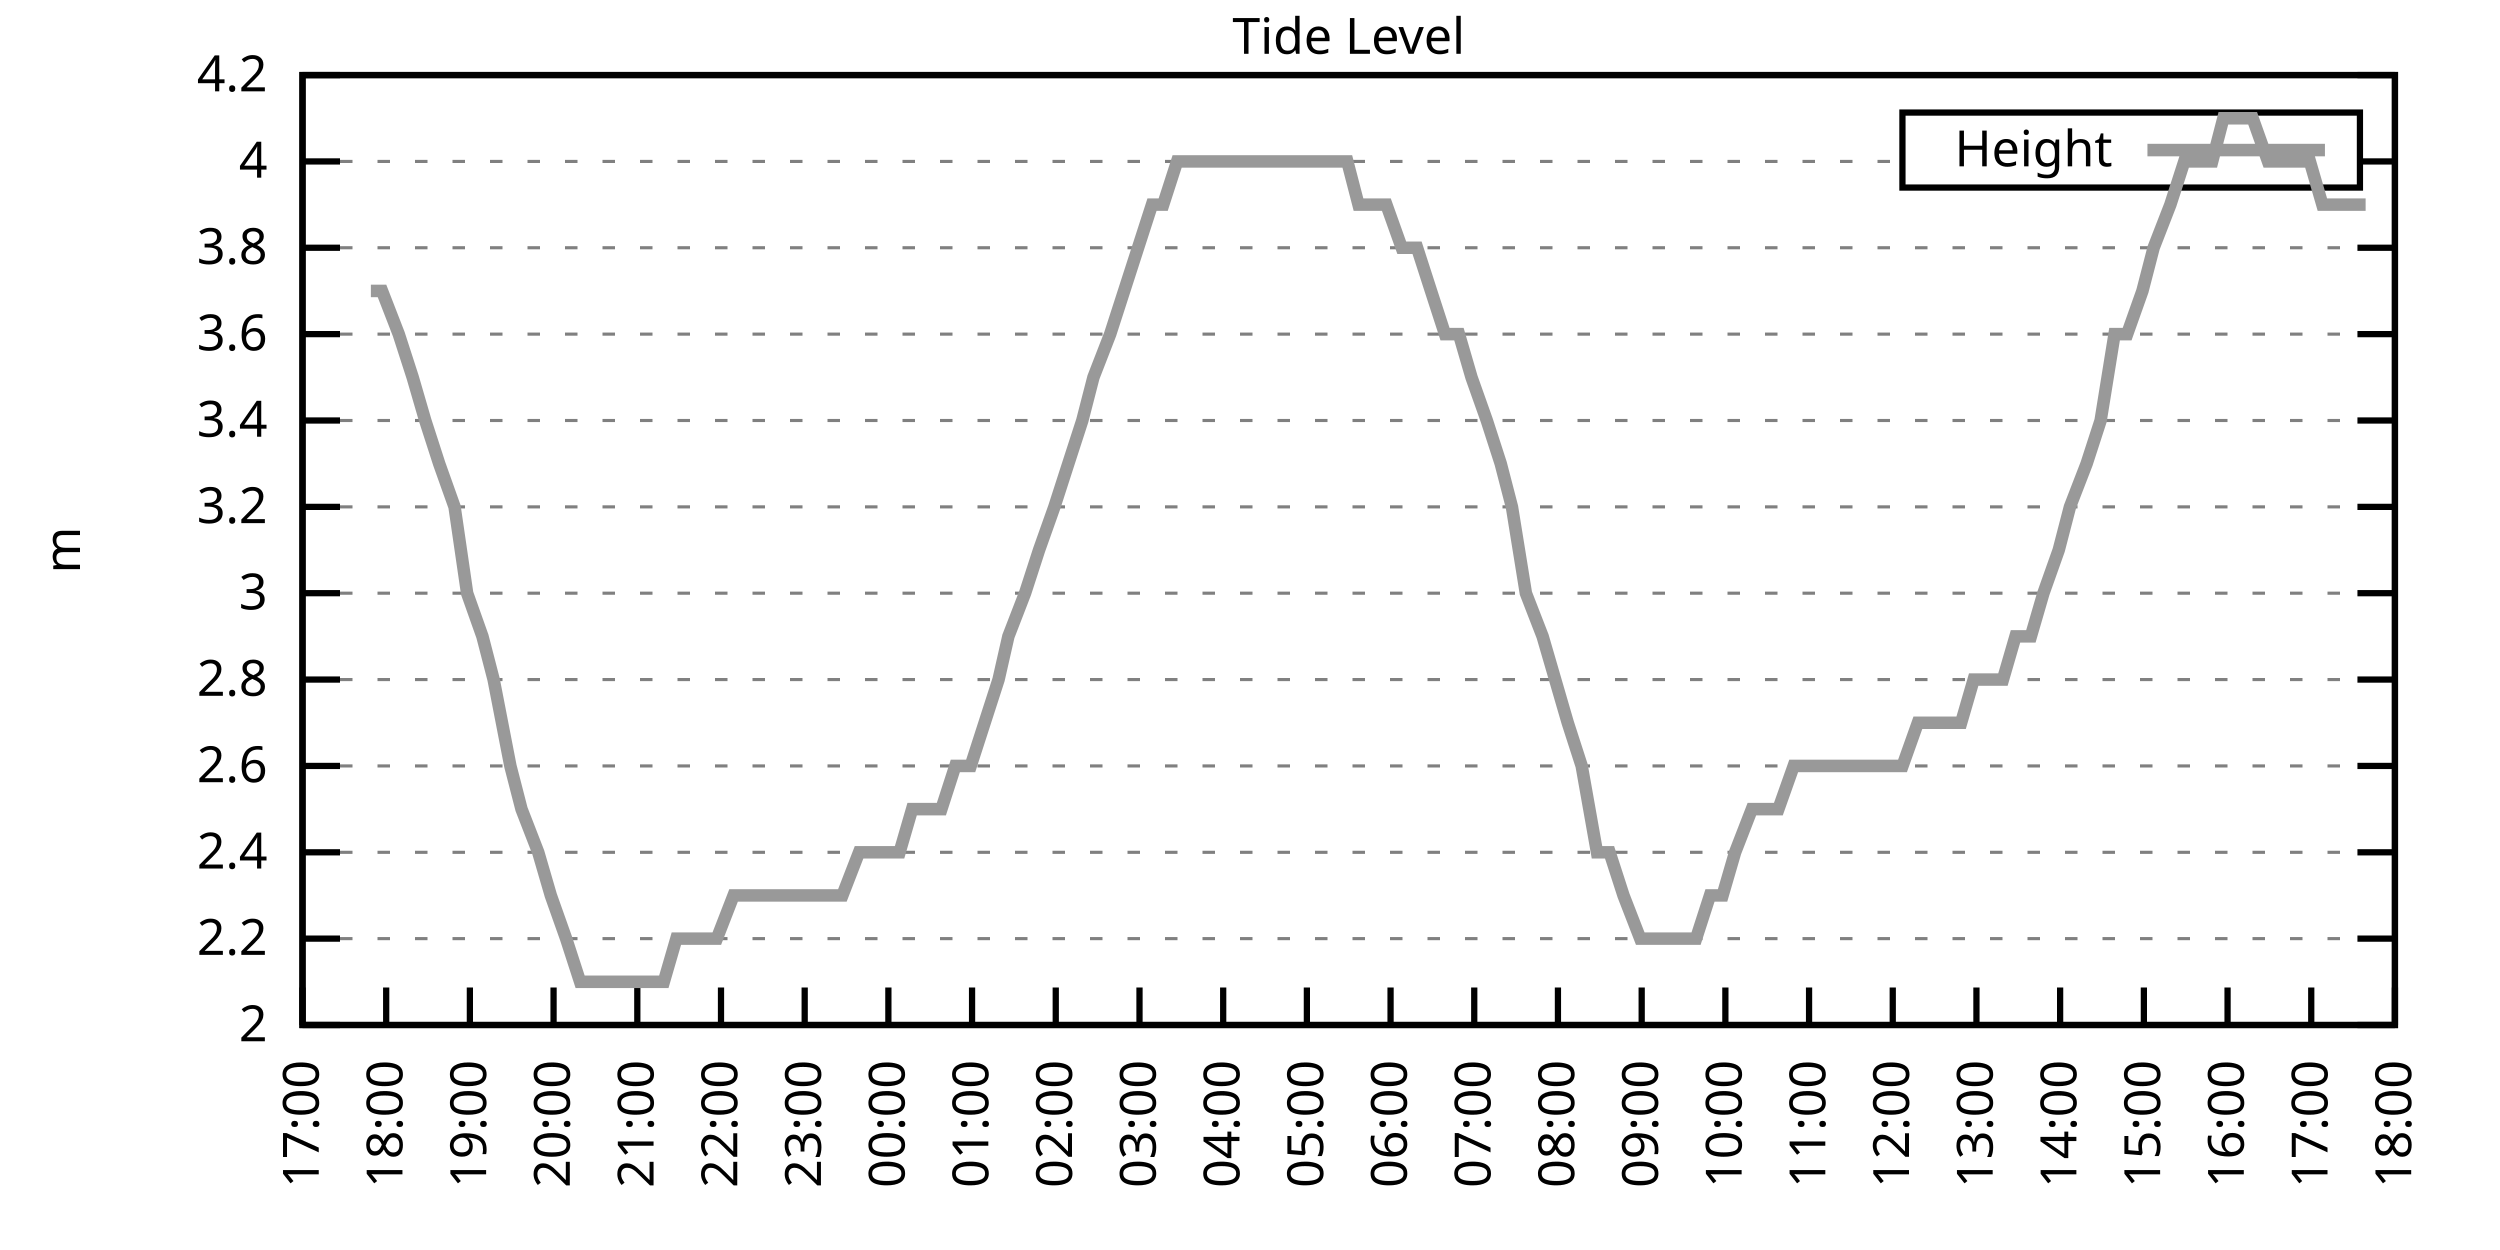
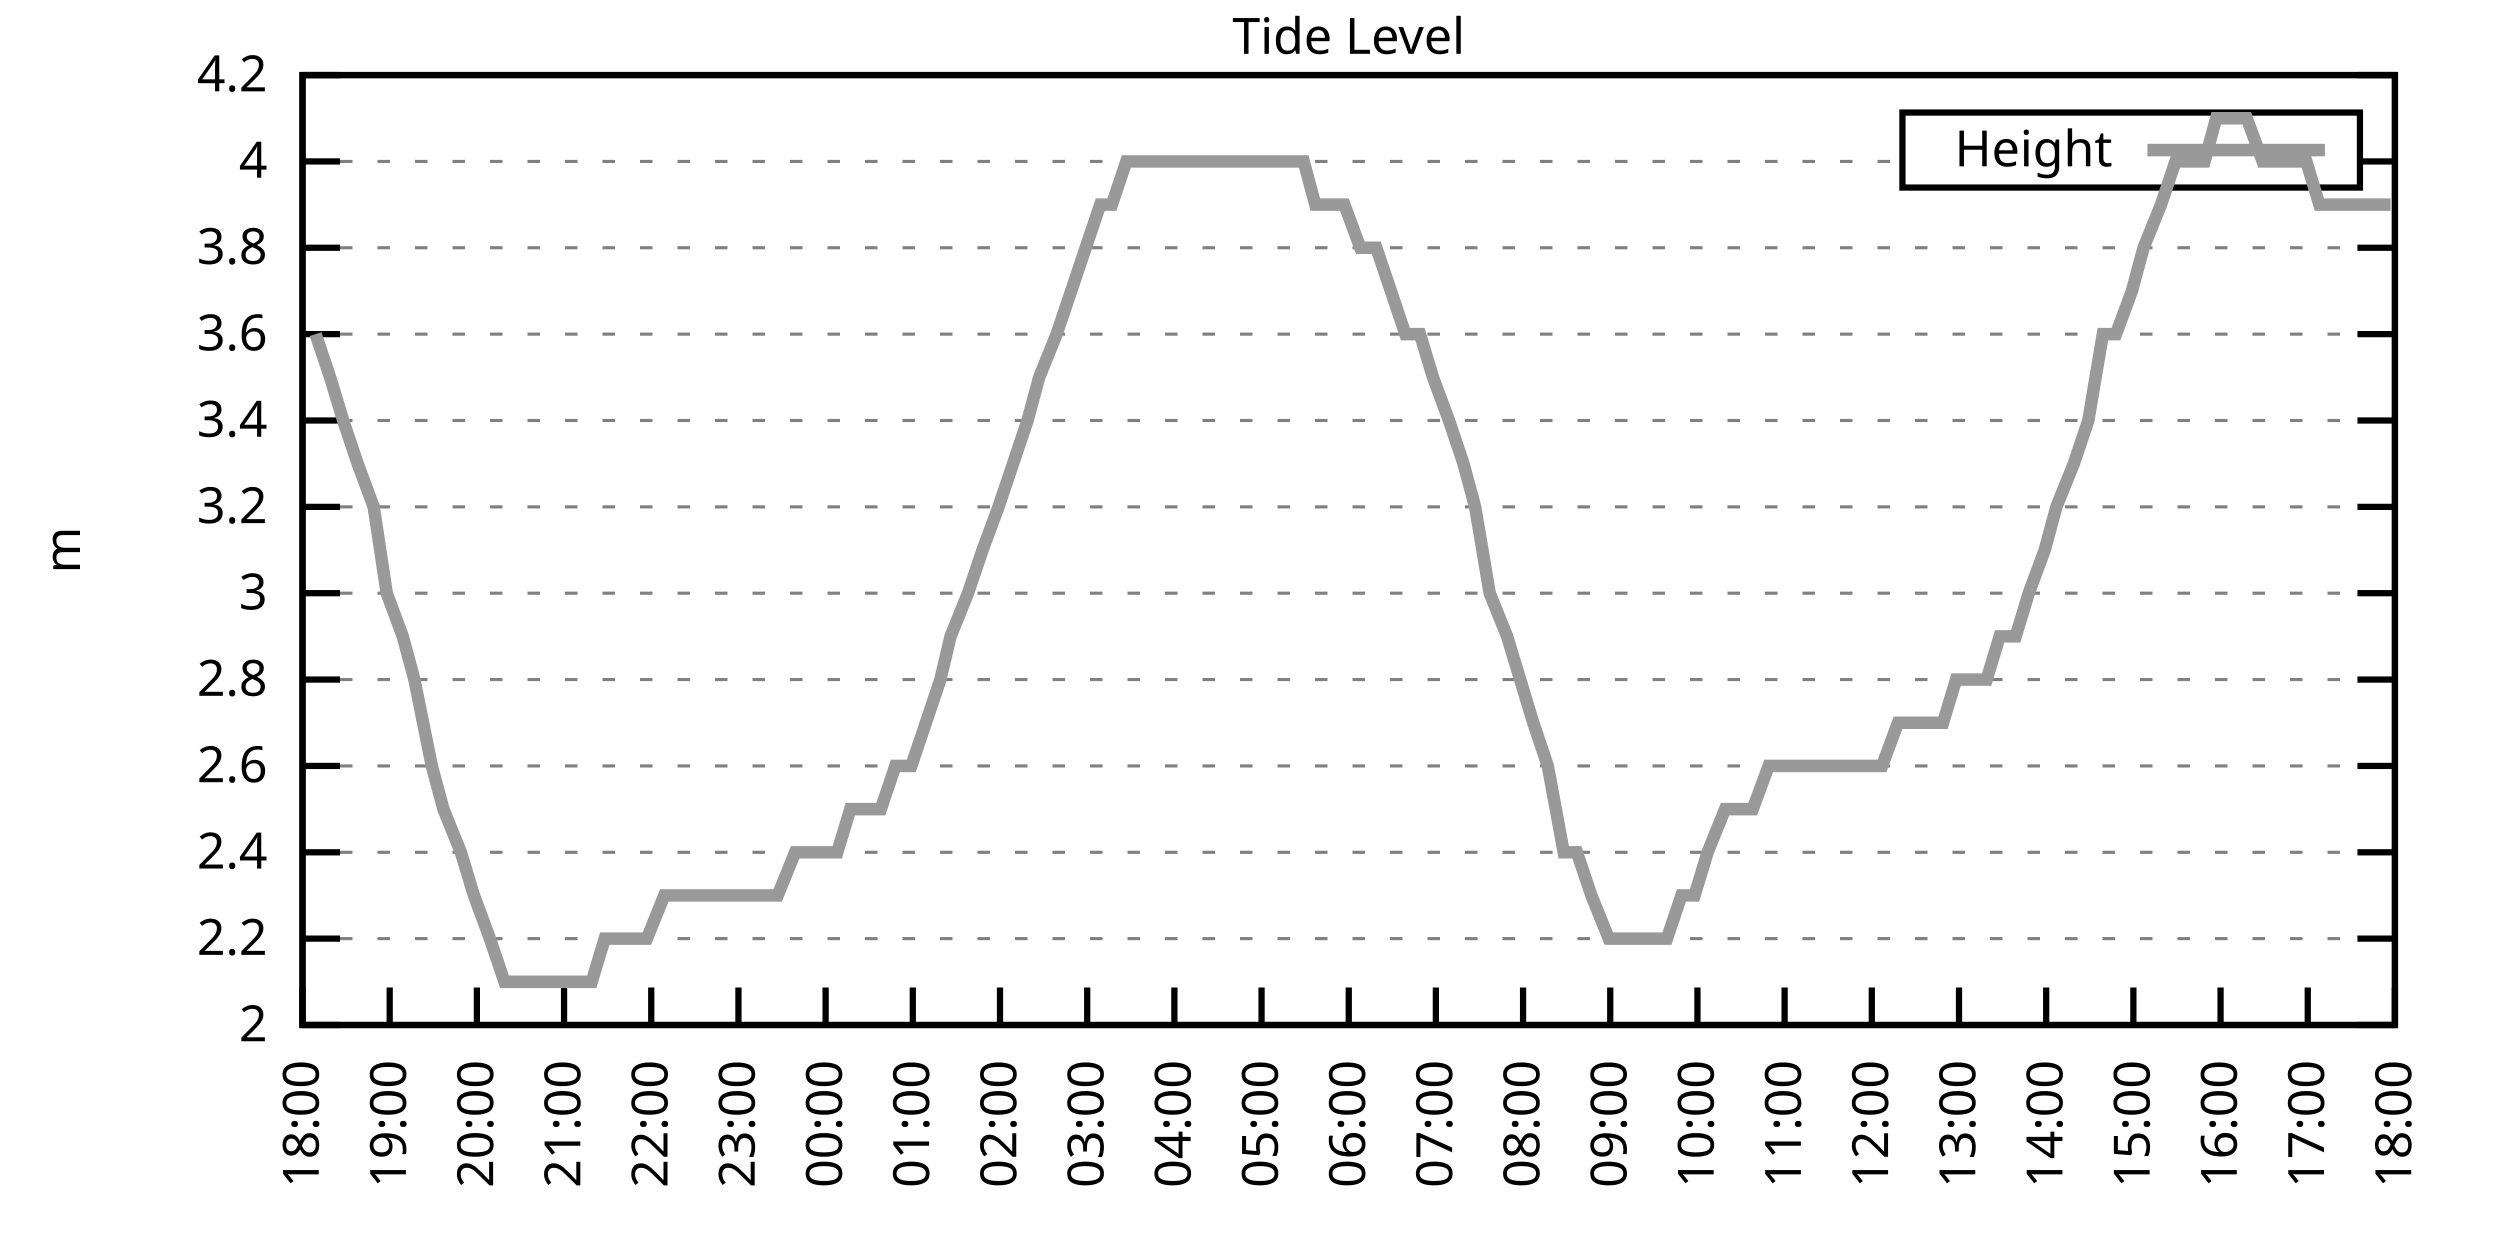
<svg xmlns="http://www.w3.org/2000/svg" xmlns:xlink="http://www.w3.org/1999/xlink" width="400" height="200" viewBox="0 0 400 200">
  <g id="gnuplot_canvas">
    <rect x="0" y="0" width="400" height="200" fill="none" />
    <defs>
      <circle id="gpDot" r="0.5" stroke-width="0.5" stroke="currentColor" />
      <path id="gpPt0" stroke-width="0.333" stroke="currentColor" d="M-1,0 h2 M0,-1 v2" />
      <path id="gpPt1" stroke-width="0.333" stroke="currentColor" d="M-1,-1 L1,1 M1,-1 L-1,1" />
      <path id="gpPt2" stroke-width="0.333" stroke="currentColor" d="M-1,0 L1,0 M0,-1 L0,1 M-1,-1 L1,1 M-1,1 L1,-1" />
      <rect id="gpPt3" stroke-width="0.333" stroke="currentColor" x="-1" y="-1" width="2" height="2" />
      <rect id="gpPt4" stroke-width="0.333" stroke="currentColor" fill="currentColor" x="-1" y="-1" width="2" height="2" />
      <circle id="gpPt5" stroke-width="0.333" stroke="currentColor" cx="0" cy="0" r="1" />
      <use xlink:href="#gpPt5" id="gpPt6" fill="currentColor" stroke="none" />
      <path id="gpPt7" stroke-width="0.333" stroke="currentColor" d="M0,-1.33 L-1.33,0.67 L1.33,0.67 z" />
      <use xlink:href="#gpPt7" id="gpPt8" fill="currentColor" stroke="none" />
      <use xlink:href="#gpPt7" id="gpPt9" stroke="currentColor" transform="rotate(180)" />
      <use xlink:href="#gpPt9" id="gpPt10" fill="currentColor" stroke="none" />
      <use xlink:href="#gpPt3" id="gpPt11" stroke="currentColor" transform="rotate(45)" />
      <use xlink:href="#gpPt11" id="gpPt12" fill="currentColor" stroke="none" />
      <path id="gpPt13" stroke-width="0.333" stroke="currentColor" d="M0,1.330 L1.265,0.411 L0.782,-1.067 L-0.782,-1.076 L-1.265,0.411 z" />
      <use xlink:href="#gpPt13" id="gpPt14" fill="currentColor" stroke="none" />
      <filter id="textbox" filterUnits="objectBoundingBox" x="0" y="0" height="1" width="1">
        <feFlood flood-color="white" flood-opacity="1" result="bgnd" />
        <feComposite in="SourceGraphic" in2="bgnd" operator="atop" />
      </filter>
      <filter id="greybox" filterUnits="objectBoundingBox" x="0" y="0" height="1" width="1">
        <feFlood flood-color="lightgrey" flood-opacity="1" result="grey" />
        <feComposite in="SourceGraphic" in2="grey" operator="atop" />
      </filter>
    </defs>
    <g fill="none" color="white" stroke="currentColor" stroke-width="1.00" stroke-linecap="butt" stroke-linejoin="miter">
</g>
    <g fill="none" color="black" stroke="currentColor" stroke-width="1.00" stroke-linecap="butt" stroke-linejoin="miter">
      <g stroke="none" shape-rendering="crispEdges">
        <polygon fill="rgb(255, 255, 255)" points="48.40,164.00 383.18,164.00 383.18,12.02 48.40,12.02 " />
      </g>
    </g>
    <g fill="none" color="black" stroke="currentColor" stroke-width="1.00" stroke-linecap="butt" stroke-linejoin="miter">
</g>
    <g fill="none" color="black" stroke="black" stroke-width="0.50" stroke-linecap="butt" stroke-linejoin="miter">
</g>
    <g fill="none" color="gray" stroke="currentColor" stroke-width="0.50" stroke-linecap="butt" stroke-linejoin="miter">
      <path stroke="gray" stroke-dasharray="2,4" class="gridline" d="M48.40,164.00 L383.19,164.00  " />
    </g>
    <g fill="none" color="gray" stroke="gray" stroke-width="1.00" stroke-linecap="butt" stroke-linejoin="miter">
</g>
    <g fill="none" color="black" stroke="currentColor" stroke-width="1.00" stroke-linecap="butt" stroke-linejoin="miter">
      <path stroke="black" d="M48.40,164.00 L54.40,164.00 M383.19,164.00 L377.19,164.00  " />
      <g transform="translate(42.80,166.60)" stroke="none" fill="black" font-family="Sans" font-size="8.00" text-anchor="end">
        <text>
          <tspan font-family="Sans"> 2</tspan>
        </text>
      </g>
    </g>
    <g fill="none" color="black" stroke="currentColor" stroke-width="1.00" stroke-linecap="butt" stroke-linejoin="miter">
</g>
    <g fill="none" color="black" stroke="black" stroke-width="0.50" stroke-linecap="butt" stroke-linejoin="miter">
</g>
    <g fill="none" color="gray" stroke="currentColor" stroke-width="0.50" stroke-linecap="butt" stroke-linejoin="miter">
      <path stroke="gray" stroke-dasharray="2,4" class="gridline" d="M48.40,150.18 L383.19,150.18  " />
    </g>
    <g fill="none" color="gray" stroke="gray" stroke-width="1.00" stroke-linecap="butt" stroke-linejoin="miter">
</g>
    <g fill="none" color="black" stroke="currentColor" stroke-width="1.00" stroke-linecap="butt" stroke-linejoin="miter">
      <path stroke="black" d="M48.40,150.18 L54.40,150.18 M383.19,150.18 L377.19,150.18  " />
      <g transform="translate(42.80,152.78)" stroke="none" fill="black" font-family="Sans" font-size="8.00" text-anchor="end">
        <text>
          <tspan font-family="Sans"> 2.2</tspan>
        </text>
      </g>
    </g>
    <g fill="none" color="black" stroke="currentColor" stroke-width="1.00" stroke-linecap="butt" stroke-linejoin="miter">
</g>
    <g fill="none" color="black" stroke="black" stroke-width="0.50" stroke-linecap="butt" stroke-linejoin="miter">
</g>
    <g fill="none" color="gray" stroke="currentColor" stroke-width="0.50" stroke-linecap="butt" stroke-linejoin="miter">
      <path stroke="gray" stroke-dasharray="2,4" class="gridline" d="M48.40,136.37 L383.19,136.37  " />
    </g>
    <g fill="none" color="gray" stroke="gray" stroke-width="1.00" stroke-linecap="butt" stroke-linejoin="miter">
</g>
    <g fill="none" color="black" stroke="currentColor" stroke-width="1.00" stroke-linecap="butt" stroke-linejoin="miter">
      <path stroke="black" d="M48.40,136.37 L54.40,136.37 M383.19,136.37 L377.19,136.37  " />
      <g transform="translate(42.80,138.97)" stroke="none" fill="black" font-family="Sans" font-size="8.00" text-anchor="end">
        <text>
          <tspan font-family="Sans"> 2.4</tspan>
        </text>
      </g>
    </g>
    <g fill="none" color="black" stroke="currentColor" stroke-width="1.00" stroke-linecap="butt" stroke-linejoin="miter">
</g>
    <g fill="none" color="black" stroke="black" stroke-width="0.50" stroke-linecap="butt" stroke-linejoin="miter">
</g>
    <g fill="none" color="gray" stroke="currentColor" stroke-width="0.50" stroke-linecap="butt" stroke-linejoin="miter">
      <path stroke="gray" stroke-dasharray="2,4" class="gridline" d="M48.40,122.55 L383.19,122.55  " />
    </g>
    <g fill="none" color="gray" stroke="gray" stroke-width="1.00" stroke-linecap="butt" stroke-linejoin="miter">
</g>
    <g fill="none" color="black" stroke="currentColor" stroke-width="1.00" stroke-linecap="butt" stroke-linejoin="miter">
      <path stroke="black" d="M48.40,122.55 L54.40,122.55 M383.19,122.55 L377.19,122.55  " />
      <g transform="translate(42.80,125.15)" stroke="none" fill="black" font-family="Sans" font-size="8.00" text-anchor="end">
        <text>
          <tspan font-family="Sans"> 2.6</tspan>
        </text>
      </g>
    </g>
    <g fill="none" color="black" stroke="currentColor" stroke-width="1.00" stroke-linecap="butt" stroke-linejoin="miter">
</g>
    <g fill="none" color="black" stroke="black" stroke-width="0.50" stroke-linecap="butt" stroke-linejoin="miter">
</g>
    <g fill="none" color="gray" stroke="currentColor" stroke-width="0.50" stroke-linecap="butt" stroke-linejoin="miter">
      <path stroke="gray" stroke-dasharray="2,4" class="gridline" d="M48.40,108.73 L383.19,108.73  " />
    </g>
    <g fill="none" color="gray" stroke="gray" stroke-width="1.00" stroke-linecap="butt" stroke-linejoin="miter">
</g>
    <g fill="none" color="black" stroke="currentColor" stroke-width="1.00" stroke-linecap="butt" stroke-linejoin="miter">
      <path stroke="black" d="M48.40,108.73 L54.40,108.73 M383.19,108.73 L377.19,108.73  " />
      <g transform="translate(42.80,111.33)" stroke="none" fill="black" font-family="Sans" font-size="8.00" text-anchor="end">
        <text>
          <tspan font-family="Sans"> 2.8</tspan>
        </text>
      </g>
    </g>
    <g fill="none" color="black" stroke="currentColor" stroke-width="1.00" stroke-linecap="butt" stroke-linejoin="miter">
</g>
    <g fill="none" color="black" stroke="black" stroke-width="0.50" stroke-linecap="butt" stroke-linejoin="miter">
</g>
    <g fill="none" color="gray" stroke="currentColor" stroke-width="0.50" stroke-linecap="butt" stroke-linejoin="miter">
      <path stroke="gray" stroke-dasharray="2,4" class="gridline" d="M48.40,94.91 L383.19,94.91  " />
    </g>
    <g fill="none" color="gray" stroke="gray" stroke-width="1.00" stroke-linecap="butt" stroke-linejoin="miter">
</g>
    <g fill="none" color="black" stroke="currentColor" stroke-width="1.00" stroke-linecap="butt" stroke-linejoin="miter">
      <path stroke="black" d="M48.40,94.91 L54.40,94.91 M383.19,94.91 L377.19,94.91  " />
      <g transform="translate(42.80,97.51)" stroke="none" fill="black" font-family="Sans" font-size="8.00" text-anchor="end">
        <text>
          <tspan font-family="Sans"> 3</tspan>
        </text>
      </g>
    </g>
    <g fill="none" color="black" stroke="currentColor" stroke-width="1.00" stroke-linecap="butt" stroke-linejoin="miter">
</g>
    <g fill="none" color="black" stroke="black" stroke-width="0.50" stroke-linecap="butt" stroke-linejoin="miter">
</g>
    <g fill="none" color="gray" stroke="currentColor" stroke-width="0.50" stroke-linecap="butt" stroke-linejoin="miter">
      <path stroke="gray" stroke-dasharray="2,4" class="gridline" d="M48.40,81.10 L383.19,81.10  " />
    </g>
    <g fill="none" color="gray" stroke="gray" stroke-width="1.00" stroke-linecap="butt" stroke-linejoin="miter">
</g>
    <g fill="none" color="black" stroke="currentColor" stroke-width="1.00" stroke-linecap="butt" stroke-linejoin="miter">
      <path stroke="black" d="M48.40,81.10 L54.40,81.10 M383.19,81.10 L377.19,81.10  " />
      <g transform="translate(42.80,83.70)" stroke="none" fill="black" font-family="Sans" font-size="8.00" text-anchor="end">
        <text>
          <tspan font-family="Sans"> 3.2</tspan>
        </text>
      </g>
    </g>
    <g fill="none" color="black" stroke="currentColor" stroke-width="1.00" stroke-linecap="butt" stroke-linejoin="miter">
</g>
    <g fill="none" color="black" stroke="black" stroke-width="0.50" stroke-linecap="butt" stroke-linejoin="miter">
</g>
    <g fill="none" color="gray" stroke="currentColor" stroke-width="0.50" stroke-linecap="butt" stroke-linejoin="miter">
      <path stroke="gray" stroke-dasharray="2,4" class="gridline" d="M48.40,67.28 L383.19,67.28  " />
    </g>
    <g fill="none" color="gray" stroke="gray" stroke-width="1.00" stroke-linecap="butt" stroke-linejoin="miter">
</g>
    <g fill="none" color="black" stroke="currentColor" stroke-width="1.00" stroke-linecap="butt" stroke-linejoin="miter">
      <path stroke="black" d="M48.40,67.28 L54.40,67.28 M383.19,67.28 L377.19,67.28  " />
      <g transform="translate(42.80,69.88)" stroke="none" fill="black" font-family="Sans" font-size="8.00" text-anchor="end">
        <text>
          <tspan font-family="Sans"> 3.4</tspan>
        </text>
      </g>
    </g>
    <g fill="none" color="black" stroke="currentColor" stroke-width="1.00" stroke-linecap="butt" stroke-linejoin="miter">
</g>
    <g fill="none" color="black" stroke="black" stroke-width="0.50" stroke-linecap="butt" stroke-linejoin="miter">
</g>
    <g fill="none" color="gray" stroke="currentColor" stroke-width="0.50" stroke-linecap="butt" stroke-linejoin="miter">
      <path stroke="gray" stroke-dasharray="2,4" class="gridline" d="M48.40,53.46 L383.19,53.46  " />
    </g>
    <g fill="none" color="gray" stroke="gray" stroke-width="1.00" stroke-linecap="butt" stroke-linejoin="miter">
</g>
    <g fill="none" color="black" stroke="currentColor" stroke-width="1.00" stroke-linecap="butt" stroke-linejoin="miter">
      <path stroke="black" d="M48.40,53.46 L54.40,53.46 M383.19,53.46 L377.19,53.46  " />
      <g transform="translate(42.80,56.06)" stroke="none" fill="black" font-family="Sans" font-size="8.00" text-anchor="end">
        <text>
          <tspan font-family="Sans"> 3.6</tspan>
        </text>
      </g>
    </g>
    <g fill="none" color="black" stroke="currentColor" stroke-width="1.00" stroke-linecap="butt" stroke-linejoin="miter">
</g>
    <g fill="none" color="black" stroke="black" stroke-width="0.50" stroke-linecap="butt" stroke-linejoin="miter">
</g>
    <g fill="none" color="gray" stroke="currentColor" stroke-width="0.50" stroke-linecap="butt" stroke-linejoin="miter">
      <path stroke="gray" stroke-dasharray="2,4" class="gridline" d="M48.40,39.64 L383.19,39.64  " />
    </g>
    <g fill="none" color="gray" stroke="gray" stroke-width="1.00" stroke-linecap="butt" stroke-linejoin="miter">
</g>
    <g fill="none" color="black" stroke="currentColor" stroke-width="1.00" stroke-linecap="butt" stroke-linejoin="miter">
      <path stroke="black" d="M48.40,39.64 L54.40,39.64 M383.19,39.64 L377.19,39.64  " />
      <g transform="translate(42.80,42.24)" stroke="none" fill="black" font-family="Sans" font-size="8.00" text-anchor="end">
        <text>
          <tspan font-family="Sans"> 3.8</tspan>
        </text>
      </g>
    </g>
    <g fill="none" color="black" stroke="currentColor" stroke-width="1.00" stroke-linecap="butt" stroke-linejoin="miter">
</g>
    <g fill="none" color="black" stroke="black" stroke-width="0.50" stroke-linecap="butt" stroke-linejoin="miter">
</g>
    <g fill="none" color="gray" stroke="currentColor" stroke-width="0.50" stroke-linecap="butt" stroke-linejoin="miter">
      <path stroke="gray" stroke-dasharray="2,4" class="gridline" d="M48.40,25.83 L304.39,25.83 M377.59,25.83 L383.19,25.83  " />
    </g>
    <g fill="none" color="gray" stroke="gray" stroke-width="1.00" stroke-linecap="butt" stroke-linejoin="miter">
</g>
    <g fill="none" color="black" stroke="currentColor" stroke-width="1.00" stroke-linecap="butt" stroke-linejoin="miter">
      <path stroke="black" d="M48.40,25.83 L54.40,25.83 M383.19,25.83 L377.19,25.83  " />
      <g transform="translate(42.80,28.43)" stroke="none" fill="black" font-family="Sans" font-size="8.00" text-anchor="end">
        <text>
          <tspan font-family="Sans"> 4</tspan>
        </text>
      </g>
    </g>
    <g fill="none" color="black" stroke="currentColor" stroke-width="1.00" stroke-linecap="butt" stroke-linejoin="miter">
</g>
    <g fill="none" color="black" stroke="black" stroke-width="0.50" stroke-linecap="butt" stroke-linejoin="miter">
</g>
    <g fill="none" color="gray" stroke="currentColor" stroke-width="0.50" stroke-linecap="butt" stroke-linejoin="miter">
      <path stroke="gray" stroke-dasharray="2,4" class="gridline" d="M48.40,12.01 L383.19,12.01  " />
    </g>
    <g fill="none" color="gray" stroke="gray" stroke-width="1.00" stroke-linecap="butt" stroke-linejoin="miter">
</g>
    <g fill="none" color="black" stroke="currentColor" stroke-width="1.00" stroke-linecap="butt" stroke-linejoin="miter">
      <path stroke="black" d="M48.40,12.01 L54.40,12.01 M383.19,12.01 L377.19,12.01  " />
      <g transform="translate(42.80,14.61)" stroke="none" fill="black" font-family="Sans" font-size="8.00" text-anchor="end">
        <text>
          <tspan font-family="Sans"> 4.2</tspan>
        </text>
      </g>
    </g>
    <g fill="none" color="black" stroke="currentColor" stroke-width="1.00" stroke-linecap="butt" stroke-linejoin="miter">
      <path stroke="black" d="M48.40,164.00 L48.40,158.00  " />
      <g transform="translate(51.00,169.60) rotate(270.00)" stroke="none" fill="black" font-family="Sans" font-size="8.00" text-anchor="end">
        <text>
-           <tspan font-family="Sans">17:00</tspan>
-         </text>
-       </g>
-     </g>
-     <g fill="none" color="black" stroke="currentColor" stroke-width="1.00" stroke-linecap="butt" stroke-linejoin="miter">
-       <path stroke="black" d="M61.79,164.00 L61.79,158.00  " />
-       <g transform="translate(64.39,169.60) rotate(270.00)" stroke="none" fill="black" font-family="Sans" font-size="8.00" text-anchor="end">
-         <text>
          <tspan font-family="Sans">18:00</tspan>
        </text>
      </g>
    </g>
    <g fill="none" color="black" stroke="currentColor" stroke-width="1.00" stroke-linecap="butt" stroke-linejoin="miter">
-       <path stroke="black" d="M75.18,164.00 L75.18,158.00  " />
-       <g transform="translate(77.78,169.60) rotate(270.00)" stroke="none" fill="black" font-family="Sans" font-size="8.00" text-anchor="end">
+       <path stroke="black" d="M62.35,164.00 L62.35,158.00  " />
+       <g transform="translate(64.95,169.60) rotate(270.00)" stroke="none" fill="black" font-family="Sans" font-size="8.00" text-anchor="end">
        <text>
          <tspan font-family="Sans">19:00</tspan>
        </text>
      </g>
    </g>
    <g fill="none" color="black" stroke="currentColor" stroke-width="1.00" stroke-linecap="butt" stroke-linejoin="miter">
-       <path stroke="black" d="M88.57,164.00 L88.57,158.00  " />
-       <g transform="translate(91.17,169.60) rotate(270.00)" stroke="none" fill="black" font-family="Sans" font-size="8.00" text-anchor="end">
+       <path stroke="black" d="M76.30,164.00 L76.30,158.00  " />
+       <g transform="translate(78.90,169.60) rotate(270.00)" stroke="none" fill="black" font-family="Sans" font-size="8.00" text-anchor="end">
        <text>
          <tspan font-family="Sans">20:00</tspan>
        </text>
      </g>
    </g>
    <g fill="none" color="black" stroke="currentColor" stroke-width="1.00" stroke-linecap="butt" stroke-linejoin="miter">
-       <path stroke="black" d="M101.97,164.00 L101.97,158.00  " />
-       <g transform="translate(104.57,169.60) rotate(270.00)" stroke="none" fill="black" font-family="Sans" font-size="8.00" text-anchor="end">
+       <path stroke="black" d="M90.25,164.00 L90.25,158.00  " />
+       <g transform="translate(92.85,169.60) rotate(270.00)" stroke="none" fill="black" font-family="Sans" font-size="8.00" text-anchor="end">
        <text>
          <tspan font-family="Sans">21:00</tspan>
        </text>
      </g>
    </g>
    <g fill="none" color="black" stroke="currentColor" stroke-width="1.00" stroke-linecap="butt" stroke-linejoin="miter">
-       <path stroke="black" d="M115.36,164.00 L115.36,158.00  " />
-       <g transform="translate(117.96,169.60) rotate(270.00)" stroke="none" fill="black" font-family="Sans" font-size="8.00" text-anchor="end">
+       <path stroke="black" d="M104.20,164.00 L104.20,158.00  " />
+       <g transform="translate(106.80,169.60) rotate(270.00)" stroke="none" fill="black" font-family="Sans" font-size="8.00" text-anchor="end">
        <text>
          <tspan font-family="Sans">22:00</tspan>
        </text>
      </g>
    </g>
    <g fill="none" color="black" stroke="currentColor" stroke-width="1.00" stroke-linecap="butt" stroke-linejoin="miter">
-       <path stroke="black" d="M128.75,164.00 L128.75,158.00  " />
-       <g transform="translate(131.35,169.60) rotate(270.00)" stroke="none" fill="black" font-family="Sans" font-size="8.00" text-anchor="end">
+       <path stroke="black" d="M118.15,164.00 L118.15,158.00  " />
+       <g transform="translate(120.75,169.60) rotate(270.00)" stroke="none" fill="black" font-family="Sans" font-size="8.00" text-anchor="end">
        <text>
          <tspan font-family="Sans">23:00</tspan>
        </text>
      </g>
    </g>
    <g fill="none" color="black" stroke="currentColor" stroke-width="1.00" stroke-linecap="butt" stroke-linejoin="miter">
-       <path stroke="black" d="M142.14,164.00 L142.14,158.00  " />
-       <g transform="translate(144.74,169.60) rotate(270.00)" stroke="none" fill="black" font-family="Sans" font-size="8.00" text-anchor="end">
+       <path stroke="black" d="M132.10,164.00 L132.10,158.00  " />
+       <g transform="translate(134.70,169.60) rotate(270.00)" stroke="none" fill="black" font-family="Sans" font-size="8.00" text-anchor="end">
        <text>
          <tspan font-family="Sans">00:00</tspan>
        </text>
      </g>
    </g>
    <g fill="none" color="black" stroke="currentColor" stroke-width="1.00" stroke-linecap="butt" stroke-linejoin="miter">
-       <path stroke="black" d="M155.53,164.00 L155.53,158.00  " />
-       <g transform="translate(158.13,169.60) rotate(270.00)" stroke="none" fill="black" font-family="Sans" font-size="8.00" text-anchor="end">
+       <path stroke="black" d="M146.05,164.00 L146.05,158.00  " />
+       <g transform="translate(148.65,169.60) rotate(270.00)" stroke="none" fill="black" font-family="Sans" font-size="8.00" text-anchor="end">
        <text>
          <tspan font-family="Sans">01:00</tspan>
        </text>
      </g>
    </g>
    <g fill="none" color="black" stroke="currentColor" stroke-width="1.00" stroke-linecap="butt" stroke-linejoin="miter">
-       <path stroke="black" d="M168.92,164.00 L168.92,158.00  " />
-       <g transform="translate(171.52,169.60) rotate(270.00)" stroke="none" fill="black" font-family="Sans" font-size="8.00" text-anchor="end">
+       <path stroke="black" d="M160.00,164.00 L160.00,158.00  " />
+       <g transform="translate(162.60,169.60) rotate(270.00)" stroke="none" fill="black" font-family="Sans" font-size="8.00" text-anchor="end">
        <text>
          <tspan font-family="Sans">02:00</tspan>
        </text>
      </g>
    </g>
    <g fill="none" color="black" stroke="currentColor" stroke-width="1.00" stroke-linecap="butt" stroke-linejoin="miter">
-       <path stroke="black" d="M182.32,164.00 L182.32,158.00  " />
-       <g transform="translate(184.92,169.60) rotate(270.00)" stroke="none" fill="black" font-family="Sans" font-size="8.00" text-anchor="end">
+       <path stroke="black" d="M173.95,164.00 L173.95,158.00  " />
+       <g transform="translate(176.55,169.60) rotate(270.00)" stroke="none" fill="black" font-family="Sans" font-size="8.00" text-anchor="end">
        <text>
          <tspan font-family="Sans">03:00</tspan>
        </text>
      </g>
    </g>
    <g fill="none" color="black" stroke="currentColor" stroke-width="1.00" stroke-linecap="butt" stroke-linejoin="miter">
-       <path stroke="black" d="M195.71,164.00 L195.71,158.00  " />
-       <g transform="translate(198.31,169.60) rotate(270.00)" stroke="none" fill="black" font-family="Sans" font-size="8.00" text-anchor="end">
+       <path stroke="black" d="M187.90,164.00 L187.90,158.00  " />
+       <g transform="translate(190.50,169.60) rotate(270.00)" stroke="none" fill="black" font-family="Sans" font-size="8.00" text-anchor="end">
        <text>
          <tspan font-family="Sans">04:00</tspan>
        </text>
      </g>
    </g>
    <g fill="none" color="black" stroke="currentColor" stroke-width="1.00" stroke-linecap="butt" stroke-linejoin="miter">
-       <path stroke="black" d="M209.10,164.00 L209.10,158.00  " />
-       <g transform="translate(211.70,169.60) rotate(270.00)" stroke="none" fill="black" font-family="Sans" font-size="8.00" text-anchor="end">
+       <path stroke="black" d="M201.85,164.00 L201.85,158.00  " />
+       <g transform="translate(204.45,169.60) rotate(270.00)" stroke="none" fill="black" font-family="Sans" font-size="8.00" text-anchor="end">
        <text>
          <tspan font-family="Sans">05:00</tspan>
        </text>
      </g>
    </g>
    <g fill="none" color="black" stroke="currentColor" stroke-width="1.00" stroke-linecap="butt" stroke-linejoin="miter">
-       <path stroke="black" d="M222.49,164.00 L222.49,158.00  " />
-       <g transform="translate(225.09,169.60) rotate(270.00)" stroke="none" fill="black" font-family="Sans" font-size="8.00" text-anchor="end">
+       <path stroke="black" d="M215.80,164.00 L215.80,158.00  " />
+       <g transform="translate(218.40,169.60) rotate(270.00)" stroke="none" fill="black" font-family="Sans" font-size="8.00" text-anchor="end">
        <text>
          <tspan font-family="Sans">06:00</tspan>
        </text>
      </g>
    </g>
    <g fill="none" color="black" stroke="currentColor" stroke-width="1.00" stroke-linecap="butt" stroke-linejoin="miter">
-       <path stroke="black" d="M235.88,164.00 L235.88,158.00  " />
-       <g transform="translate(238.48,169.60) rotate(270.00)" stroke="none" fill="black" font-family="Sans" font-size="8.00" text-anchor="end">
+       <path stroke="black" d="M229.74,164.00 L229.74,158.00  " />
+       <g transform="translate(232.34,169.60) rotate(270.00)" stroke="none" fill="black" font-family="Sans" font-size="8.00" text-anchor="end">
        <text>
          <tspan font-family="Sans">07:00</tspan>
        </text>
      </g>
    </g>
    <g fill="none" color="black" stroke="currentColor" stroke-width="1.00" stroke-linecap="butt" stroke-linejoin="miter">
-       <path stroke="black" d="M249.27,164.00 L249.27,158.00  " />
-       <g transform="translate(251.87,169.60) rotate(270.00)" stroke="none" fill="black" font-family="Sans" font-size="8.00" text-anchor="end">
+       <path stroke="black" d="M243.69,164.00 L243.69,158.00  " />
+       <g transform="translate(246.29,169.60) rotate(270.00)" stroke="none" fill="black" font-family="Sans" font-size="8.00" text-anchor="end">
        <text>
          <tspan font-family="Sans">08:00</tspan>
        </text>
      </g>
    </g>
    <g fill="none" color="black" stroke="currentColor" stroke-width="1.00" stroke-linecap="butt" stroke-linejoin="miter">
-       <path stroke="black" d="M262.67,164.00 L262.67,158.00  " />
-       <g transform="translate(265.27,169.60) rotate(270.00)" stroke="none" fill="black" font-family="Sans" font-size="8.00" text-anchor="end">
+       <path stroke="black" d="M257.64,164.00 L257.64,158.00  " />
+       <g transform="translate(260.24,169.60) rotate(270.00)" stroke="none" fill="black" font-family="Sans" font-size="8.00" text-anchor="end">
        <text>
          <tspan font-family="Sans">09:00</tspan>
        </text>
      </g>
    </g>
    <g fill="none" color="black" stroke="currentColor" stroke-width="1.00" stroke-linecap="butt" stroke-linejoin="miter">
-       <path stroke="black" d="M276.06,164.00 L276.06,158.00  " />
-       <g transform="translate(278.66,169.60) rotate(270.00)" stroke="none" fill="black" font-family="Sans" font-size="8.00" text-anchor="end">
+       <path stroke="black" d="M271.59,164.00 L271.59,158.00  " />
+       <g transform="translate(274.19,169.60) rotate(270.00)" stroke="none" fill="black" font-family="Sans" font-size="8.00" text-anchor="end">
        <text>
          <tspan font-family="Sans">10:00</tspan>
        </text>
      </g>
    </g>
    <g fill="none" color="black" stroke="currentColor" stroke-width="1.00" stroke-linecap="butt" stroke-linejoin="miter">
-       <path stroke="black" d="M289.45,164.00 L289.45,158.00  " />
-       <g transform="translate(292.05,169.60) rotate(270.00)" stroke="none" fill="black" font-family="Sans" font-size="8.00" text-anchor="end">
+       <path stroke="black" d="M285.54,164.00 L285.54,158.00  " />
+       <g transform="translate(288.14,169.60) rotate(270.00)" stroke="none" fill="black" font-family="Sans" font-size="8.00" text-anchor="end">
        <text>
          <tspan font-family="Sans">11:00</tspan>
        </text>
      </g>
    </g>
    <g fill="none" color="black" stroke="currentColor" stroke-width="1.00" stroke-linecap="butt" stroke-linejoin="miter">
-       <path stroke="black" d="M302.84,164.00 L302.84,158.00  " />
-       <g transform="translate(305.44,169.60) rotate(270.00)" stroke="none" fill="black" font-family="Sans" font-size="8.00" text-anchor="end">
+       <path stroke="black" d="M299.49,164.00 L299.49,158.00  " />
+       <g transform="translate(302.09,169.60) rotate(270.00)" stroke="none" fill="black" font-family="Sans" font-size="8.00" text-anchor="end">
        <text>
          <tspan font-family="Sans">12:00</tspan>
        </text>
      </g>
    </g>
    <g fill="none" color="black" stroke="currentColor" stroke-width="1.00" stroke-linecap="butt" stroke-linejoin="miter">
-       <path stroke="black" d="M316.23,164.00 L316.23,158.00  " />
-       <g transform="translate(318.83,169.60) rotate(270.00)" stroke="none" fill="black" font-family="Sans" font-size="8.00" text-anchor="end">
+       <path stroke="black" d="M313.44,164.00 L313.44,158.00  " />
+       <g transform="translate(316.04,169.60) rotate(270.00)" stroke="none" fill="black" font-family="Sans" font-size="8.00" text-anchor="end">
        <text>
          <tspan font-family="Sans">13:00</tspan>
        </text>
      </g>
    </g>
    <g fill="none" color="black" stroke="currentColor" stroke-width="1.00" stroke-linecap="butt" stroke-linejoin="miter">
-       <path stroke="black" d="M329.62,164.00 L329.62,158.00  " />
-       <g transform="translate(332.22,169.60) rotate(270.00)" stroke="none" fill="black" font-family="Sans" font-size="8.00" text-anchor="end">
+       <path stroke="black" d="M327.39,164.00 L327.39,158.00  " />
+       <g transform="translate(329.99,169.60) rotate(270.00)" stroke="none" fill="black" font-family="Sans" font-size="8.00" text-anchor="end">
        <text>
          <tspan font-family="Sans">14:00</tspan>
        </text>
      </g>
    </g>
    <g fill="none" color="black" stroke="currentColor" stroke-width="1.00" stroke-linecap="butt" stroke-linejoin="miter">
-       <path stroke="black" d="M343.02,164.00 L343.02,158.00  " />
-       <g transform="translate(345.62,169.60) rotate(270.00)" stroke="none" fill="black" font-family="Sans" font-size="8.00" text-anchor="end">
+       <path stroke="black" d="M341.34,164.00 L341.34,158.00  " />
+       <g transform="translate(343.94,169.60) rotate(270.00)" stroke="none" fill="black" font-family="Sans" font-size="8.00" text-anchor="end">
        <text>
          <tspan font-family="Sans">15:00</tspan>
        </text>
      </g>
    </g>
    <g fill="none" color="black" stroke="currentColor" stroke-width="1.00" stroke-linecap="butt" stroke-linejoin="miter">
-       <path stroke="black" d="M356.41,164.00 L356.41,158.00  " />
-       <g transform="translate(359.01,169.60) rotate(270.00)" stroke="none" fill="black" font-family="Sans" font-size="8.00" text-anchor="end">
+       <path stroke="black" d="M355.29,164.00 L355.29,158.00  " />
+       <g transform="translate(357.89,169.60) rotate(270.00)" stroke="none" fill="black" font-family="Sans" font-size="8.00" text-anchor="end">
        <text>
          <tspan font-family="Sans">16:00</tspan>
        </text>
      </g>
    </g>
    <g fill="none" color="black" stroke="currentColor" stroke-width="1.00" stroke-linecap="butt" stroke-linejoin="miter">
-       <path stroke="black" d="M369.80,164.00 L369.80,158.00  " />
-       <g transform="translate(372.40,169.60) rotate(270.00)" stroke="none" fill="black" font-family="Sans" font-size="8.00" text-anchor="end">
+       <path stroke="black" d="M369.24,164.00 L369.24,158.00  " />
+       <g transform="translate(371.84,169.60) rotate(270.00)" stroke="none" fill="black" font-family="Sans" font-size="8.00" text-anchor="end">
        <text>
          <tspan font-family="Sans">17:00</tspan>
        </text>
      </g>
    </g>
    <g fill="none" color="black" stroke="currentColor" stroke-width="1.00" stroke-linecap="butt" stroke-linejoin="miter">
      <path stroke="black" d="M383.19,164.00 L383.19,158.00  " />
      <g transform="translate(385.79,169.60) rotate(270.00)" stroke="none" fill="black" font-family="Sans" font-size="8.00" text-anchor="end">
        <text>
          <tspan font-family="Sans">18:00</tspan>
        </text>
      </g>
    </g>
    <g fill="none" color="black" stroke="currentColor" stroke-width="1.00" stroke-linecap="butt" stroke-linejoin="miter">
</g>
    <g fill="none" color="black" stroke="currentColor" stroke-width="1.00" stroke-linecap="butt" stroke-linejoin="miter">
      <path stroke="black" d="M48.40,12.01 L48.40,164.00 L383.19,164.00 L383.19,12.01 L48.40,12.01 Z  " />
    </g>
    <g fill="none" color="black" stroke="currentColor" stroke-width="1.00" stroke-linecap="butt" stroke-linejoin="miter">
</g>
    <g fill="none" color="black" stroke="currentColor" stroke-width="1.00" stroke-linecap="butt" stroke-linejoin="miter">
      <path stroke="black" d="M304.39,30.01 L304.39,18.01 L377.59,18.01 L377.59,30.01 L304.39,30.01 Z  " />
    </g>
    <g id="Tide_level_plot_1">
      <g fill="none" color="white" stroke="black" stroke-width="2.00" stroke-linecap="butt" stroke-linejoin="miter">
</g>
      <g fill="none" color="black" stroke="currentColor" stroke-width="2.00" stroke-linecap="butt" stroke-linejoin="miter">
        <g transform="translate(337.99,26.61)" stroke="none" fill="black" font-family="Sans" font-size="8.00" text-anchor="end">
          <text>
            <tspan font-family="Sans">Height</tspan>
          </text>
        </g>
      </g>
      <g fill="none" color="black" stroke="currentColor" stroke-width="2.00" stroke-linecap="butt" stroke-linejoin="miter">
-         <path stroke="rgb(153, 153, 153)" d="M343.59,24.01 L371.99,24.01 M59.34,46.55 L61.12,46.55 L63.80,53.46 L66.03,60.37 L68.04,67.28 L70.27,74.19   L72.73,81.10 L74.74,94.91 L77.19,101.82 L78.98,108.73 L81.66,122.55 L83.44,129.46 L86.12,136.37 L88.13,143.27   L90.58,150.18 L92.82,157.09 L94.82,157.09 L96.83,157.09 L99.51,157.09 L101.52,157.09 L103.98,157.09 L106.21,157.09   L108.22,150.18 L110.67,150.18 L112.68,150.18 L114.69,150.18 L117.37,143.27 L119.38,143.27 L121.83,143.27 L124.06,143.27   L125.85,143.27 L128.30,143.27 L130.31,143.27 L132.99,143.27 L134.78,143.27 L137.45,136.37 L139.69,136.37 L141.92,136.37   L143.93,136.37 L145.94,129.46 L148.39,129.46 L150.62,129.46 L152.85,122.55 L155.31,122.55 L157.54,115.64 L159.77,108.73   L161.34,101.82 L164.01,94.91 L166.25,88.00 L168.70,81.10 L170.93,74.19 L173.17,67.28 L174.95,60.37 L177.63,53.46   L179.86,46.55 L182.09,39.64 L184.32,32.74 L186.11,32.74 L188.34,25.83 L190.57,25.83 L193.25,25.83 L195.48,25.83   L197.72,25.83 L199.73,25.83 L201.96,25.83 L204.41,25.83 L206.64,25.83 L208.88,25.83 L211.11,25.83 L212.89,25.83   L215.57,25.83 L217.36,32.74 L219.81,32.74 L221.82,32.74 L224.28,39.64 L226.73,39.64 L228.96,46.55 L231.20,53.46   L233.43,53.46 L235.44,60.37 L237.89,67.28 L240.12,74.19 L241.91,81.10 L244.14,94.91 L246.82,101.82 L248.83,108.73   L250.84,115.64 L253.07,122.55 L255.52,136.37 L257.53,136.37 L259.76,143.27 L262.44,150.18 L264.67,150.18 L266.68,150.18   L268.92,150.18 L271.37,150.18 L273.60,143.27 L275.61,143.27 L277.62,136.37 L280.30,129.46 L282.31,129.46 L284.54,129.46   L286.99,122.55 L289.00,122.55 L291.46,122.55 L293.69,122.55 L295.92,122.55 L297.93,122.55 L300.16,122.55 L302.62,122.55   L304.40,122.55 L306.86,115.64 L309.31,115.64 L311.54,115.64 L313.78,115.64 L315.79,108.73 L317.79,108.73 L320.47,108.73   L322.48,101.82 L324.94,101.82 L326.95,94.91 L329.40,88.00 L331.19,81.10 L333.86,74.19 L336.10,67.28 L338.33,53.46   L340.34,53.46 L342.79,46.55 L344.58,39.64 L347.26,32.74 L349.49,25.83 L351.72,25.83 L353.95,25.83 L355.74,18.92   L358.42,18.92 L360.42,18.92 L362.88,25.83 L364.66,25.83 L367.12,25.83 L369.58,25.83 L371.58,32.74 L374.04,32.74   L376.05,32.74 L378.50,32.74  " />
+         <path stroke="rgb(153, 153, 153)" d="M343.59,24.01 L371.99,24.01 M50.49,53.46 L52.82,60.37 L54.91,67.28 L57.23,74.19 L59.79,81.10 L61.88,94.91   L64.44,101.82 L66.30,108.73 L69.09,122.55 L70.95,129.46 L73.74,136.37 L75.83,143.27 L78.39,150.18 L80.72,157.09   L82.81,157.09 L84.90,157.09 L87.69,157.09 L89.78,157.09 L92.34,157.09 L94.67,157.09 L96.76,150.18 L99.32,150.18   L101.41,150.18 L103.50,150.18 L106.29,143.27 L108.38,143.27 L110.94,143.27 L113.27,143.27 L115.13,143.27 L117.68,143.27   L119.78,143.27 L122.57,143.27 L124.43,143.27 L127.22,136.37 L129.54,136.37 L131.87,136.37 L133.96,136.37 L136.05,129.46   L138.61,129.46 L140.93,129.46 L143.26,122.55 L145.81,122.55 L148.14,115.64 L150.46,108.73 L152.09,101.82 L154.88,94.91   L157.21,88.00 L159.76,81.10 L162.09,74.19 L164.41,67.28 L166.27,60.37 L169.06,53.46 L171.39,46.55 L173.71,39.64   L176.04,32.74 L177.90,32.74 L180.22,25.83 L182.55,25.83 L185.34,25.83 L187.66,25.83 L189.99,25.83 L192.08,25.83   L194.41,25.83 L196.96,25.83 L199.29,25.83 L201.61,25.83 L203.94,25.83 L205.80,25.83 L208.59,25.83 L210.45,32.74   L213.01,32.74 L215.10,32.74 L217.65,39.64 L220.21,39.64 L222.54,46.55 L224.86,53.46 L227.19,53.46 L229.28,60.37   L231.84,67.28 L234.16,74.19 L236.02,81.10 L238.35,94.91 L241.14,101.82 L243.23,108.73 L245.32,115.64 L247.65,122.55   L250.20,136.37 L252.30,136.37 L254.62,143.27 L257.41,150.18 L259.74,150.18 L261.83,150.18 L264.15,150.18 L266.71,150.18   L269.04,143.27 L271.13,143.27 L273.22,136.37 L276.01,129.46 L278.10,129.46 L280.43,129.46 L282.99,122.55 L285.08,122.55   L287.64,122.55 L289.96,122.55 L292.29,122.55 L294.38,122.55 L296.70,122.55 L299.26,122.55 L301.12,122.55 L303.68,115.64   L306.23,115.64 L308.56,115.64 L310.88,115.64 L312.98,108.73 L315.07,108.73 L317.86,108.73 L319.95,101.82 L322.51,101.82   L324.60,94.91 L327.16,88.00 L329.02,81.10 L331.81,74.19 L334.13,67.28 L336.46,53.46 L338.55,53.46 L341.11,46.55   L342.97,39.64 L345.76,32.74 L348.08,25.83 L350.41,25.83 L352.73,25.83 L354.59,18.92 L357.38,18.92 L359.48,18.92   L362.03,25.83 L363.89,25.83 L366.45,25.83 L369.01,25.83 L371.10,32.74 L373.66,32.74 L375.75,32.74 L378.31,32.74   L380.63,32.74 L382.49,32.74  " />
      </g>
    </g>
    <g fill="none" color="black" stroke="currentColor" stroke-width="2.00" stroke-linecap="butt" stroke-linejoin="miter">
</g>
    <g fill="none" color="black" stroke="black" stroke-width="1.00" stroke-linecap="butt" stroke-linejoin="miter">
</g>
    <g fill="none" color="black" stroke="currentColor" stroke-width="1.00" stroke-linecap="butt" stroke-linejoin="miter">
      <path stroke="black" d="M48.40,12.01 L48.40,164.00 L383.19,164.00 L383.19,12.01 L48.40,12.01 Z  " />
      <g transform="translate(12.80,88.01) rotate(270.00)" stroke="none" fill="black" font-family="Sans" font-size="8.00" text-anchor="middle">
        <text>
          <tspan font-family="Sans">m</tspan>
        </text>
      </g>
    </g>
    <g fill="none" color="black" stroke="currentColor" stroke-width="1.00" stroke-linecap="butt" stroke-linejoin="miter">
</g>
    <g fill="none" color="black" stroke="currentColor" stroke-width="1.00" stroke-linecap="butt" stroke-linejoin="miter">
      <g transform="translate(215.79,8.61)" stroke="none" fill="black" font-family="Sans" font-size="8.00" text-anchor="middle">
        <text>
          <tspan font-family="Sans">Tide Level</tspan>
        </text>
      </g>
    </g>
    <g fill="none" color="black" stroke="currentColor" stroke-width="1.00" stroke-linecap="butt" stroke-linejoin="miter">
</g>
  </g>
</svg>
